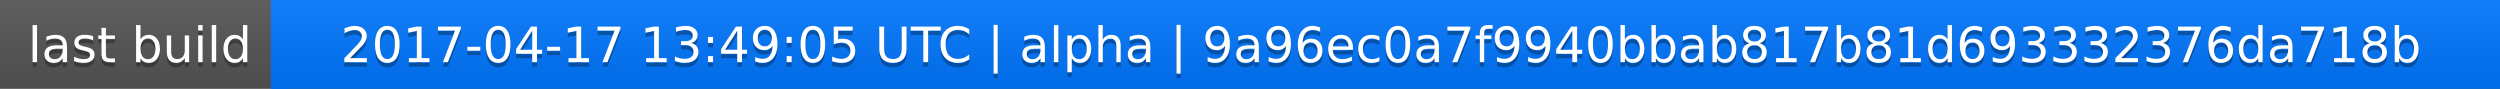
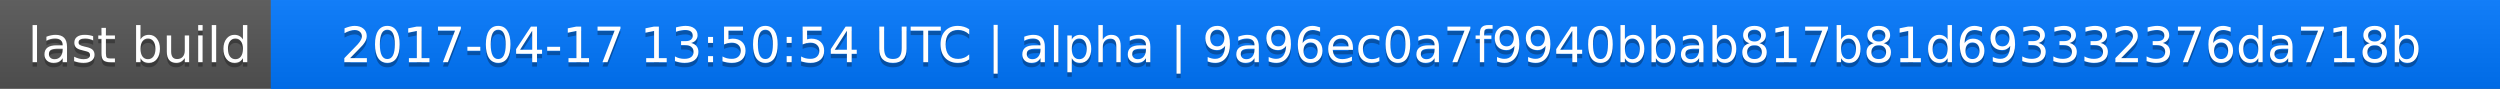
<svg xmlns="http://www.w3.org/2000/svg" width="563" height="20">
  <linearGradient id="a" x2="0" y2="100%">
    <stop offset="0" stop-color="#bbb" stop-opacity=".1" />
    <stop offset="1" stop-opacity=".1" />
  </linearGradient>
  <rect rx="0" width="563" height="20" fill="#555" />
  <rect rx="0" x="61" width="502" height="20" fill="#07f" />
  <path fill="#07f" d="M61 0h4v20h-4z" />
  <rect rx="0" width="563" height="20" fill="url(#a)" />
  <g fill="#fff" text-anchor="middle" font-family="DejaVu Sans,Verdana,Geneva,sans-serif" font-size="11">
    <text x="31.5" y="15" fill="#010101" fill-opacity=".3">last build</text>
    <text x="31.5" y="14">last build</text>
-     <text x="311" y="15" fill="#010101" fill-opacity=".3">2017-04-17 13:49:05 UTC | alpha | 9a96ec0a7f9940bbab817b81d693332376da718b</text>
-     <text x="311" y="14">2017-04-17 13:49:05 UTC | alpha | 9a96ec0a7f9940bbab817b81d693332376da718b</text>
+     <text x="311" y="15" fill="#010101" fill-opacity=".3">2017-04-17 13:50:54 UTC | alpha | 9a96ec0a7f9940bbab817b81d693332376da718b</text>
+     <text x="311" y="14">2017-04-17 13:50:54 UTC | alpha | 9a96ec0a7f9940bbab817b81d693332376da718b</text>
  </g>
</svg>
